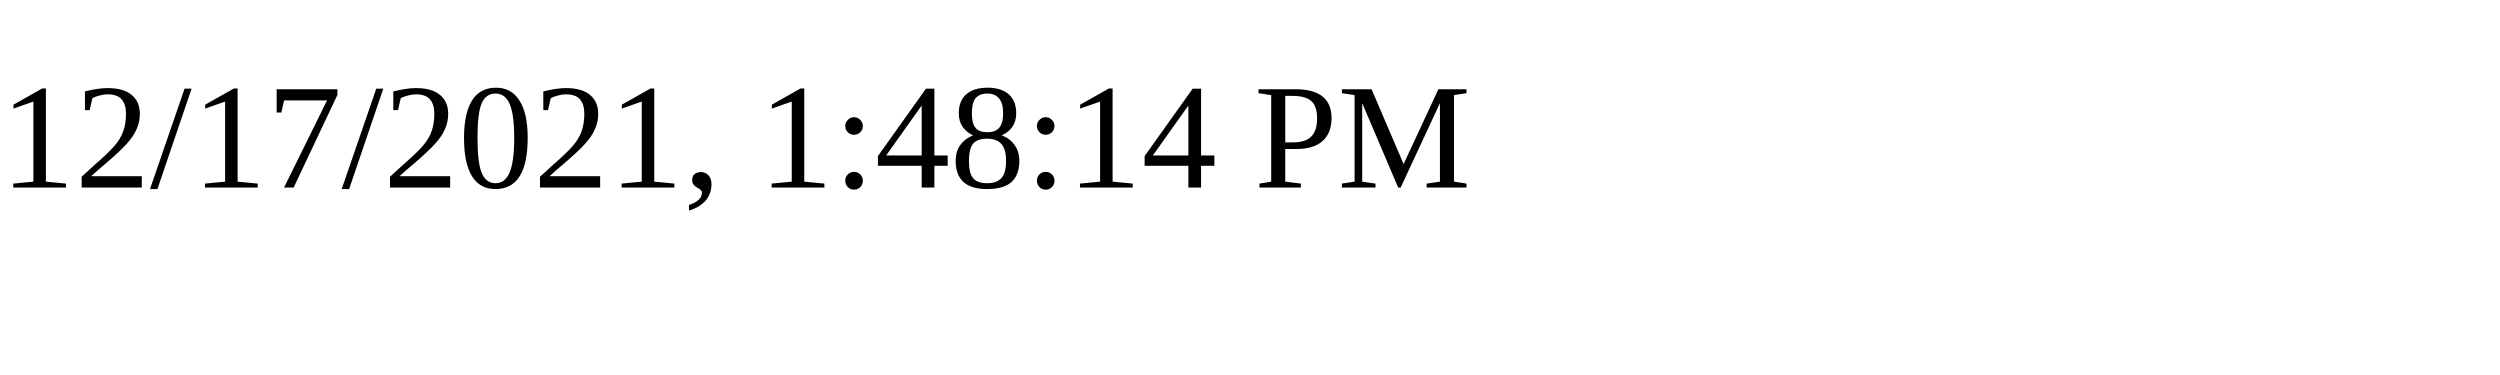
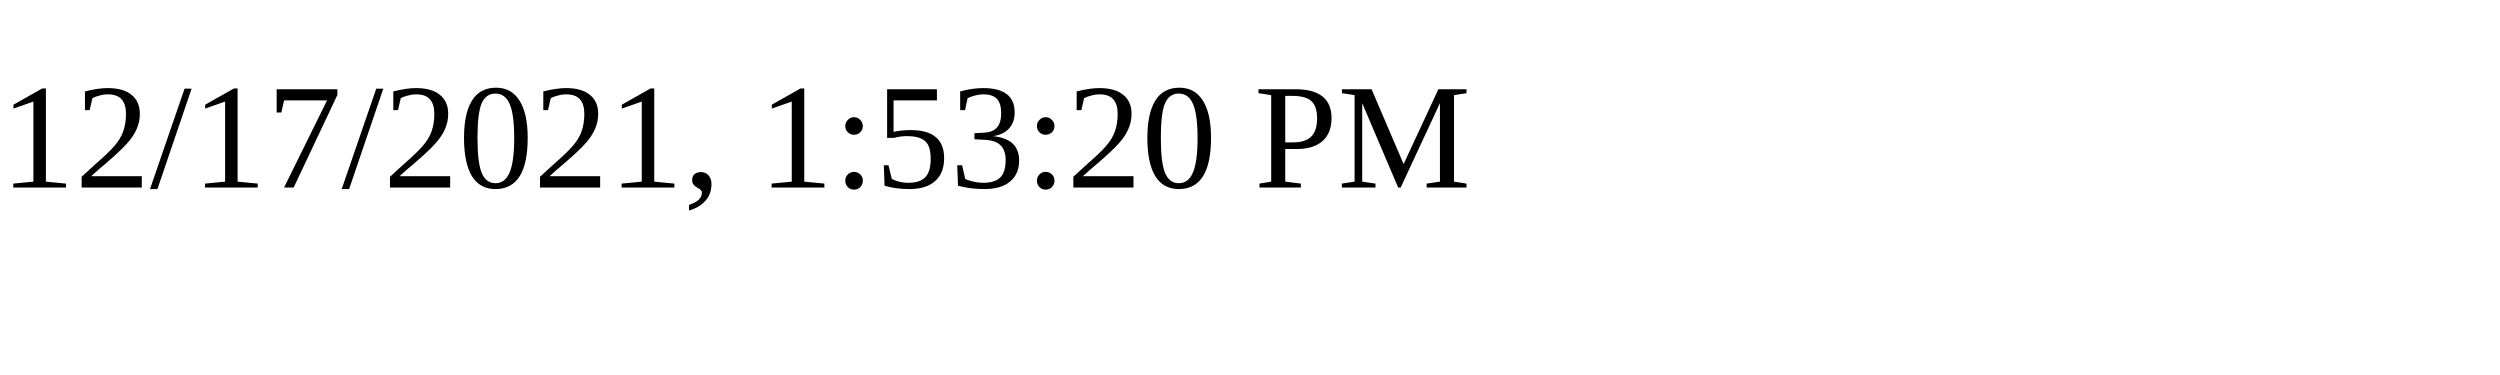
<svg xmlns="http://www.w3.org/2000/svg" height="30" width="200">
-   <text x="0" y="15">12/17/2021, 1:48:14 PM</text>
+   <text x="0" y="15">12/17/2021, 1:53:20 PM</text>
</svg>
